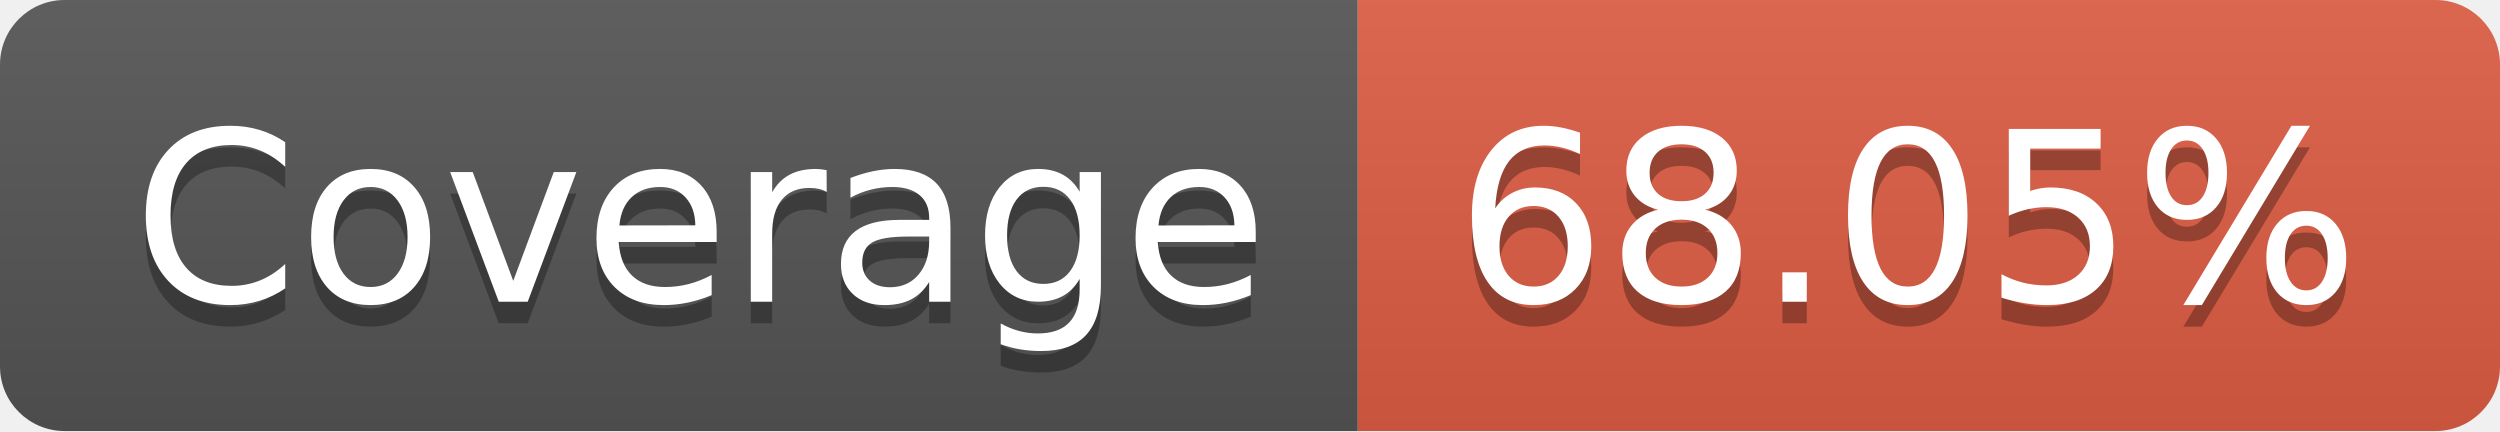
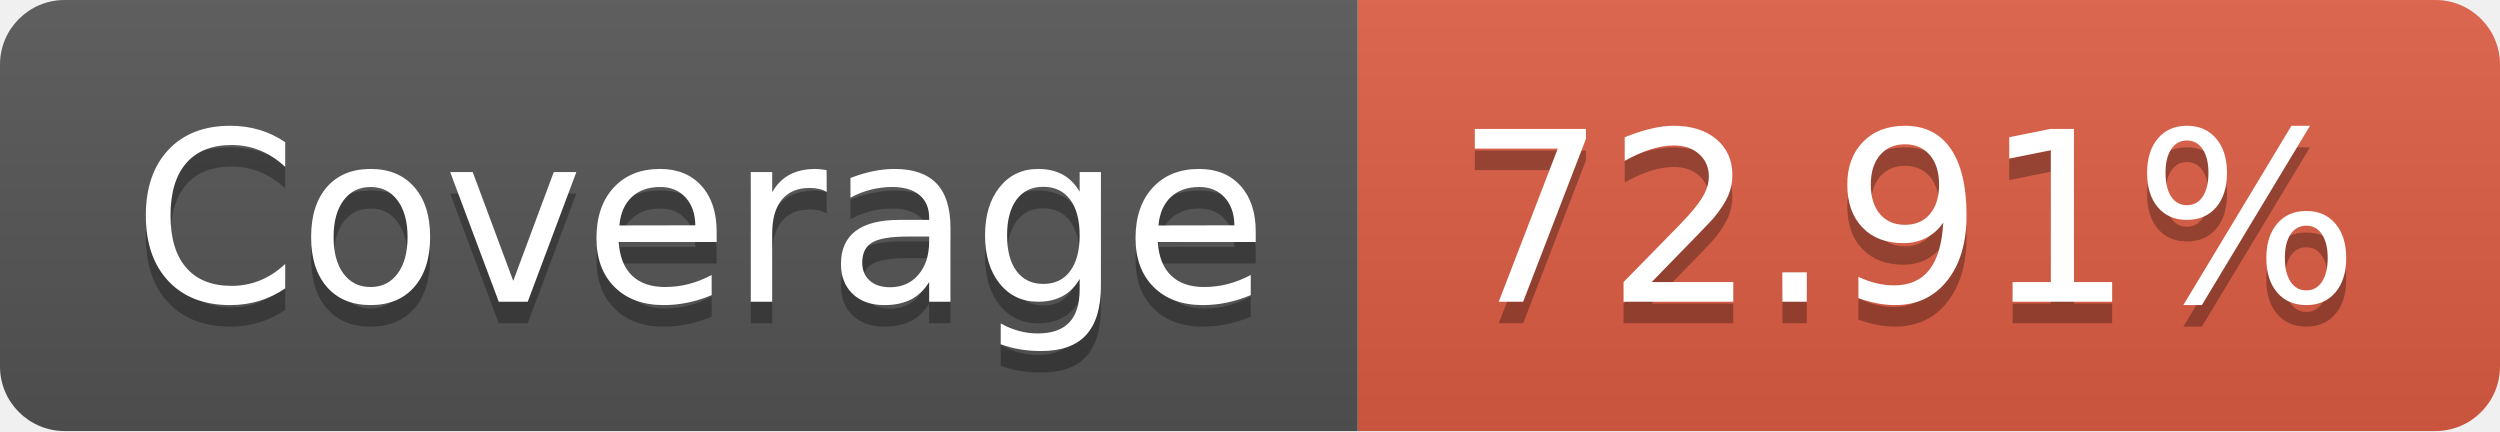
- <svg xmlns="http://www.w3.org/2000/svg" width="116" height="20" role="img" aria-label="Coverage: 68.05%">
+ <svg xmlns="http://www.w3.org/2000/svg" width="116" height="20" role="img" aria-label="Coverage: 72.91%">
  <linearGradient id="s" x2="0" y2="100%">
    <stop offset="0" stop-color="#bbb" stop-opacity=".1" />
    <stop offset="1" stop-opacity=".1" />
  </linearGradient>
  <clipPath id="r">
    <rect width="116" height="20" rx="3" fill="#fff" />
  </clipPath>
  <g clip-path="url(#r)">
    <rect width="63" height="20" fill="#555" />
    <rect x="63" width="53" height="20" fill="#e05d44" />
    <rect width="116" height="20" fill="url(#s)" />
  </g>
  <g fill="#fff" text-anchor="middle" font-family="Verdana,Geneva,DejaVu Sans,sans-serif" text-rendering="geometricPrecision" font-size="110">
    <text aria-hidden="true" x="325" y="150" fill="#010101" fill-opacity=".3" transform="scale(.1)" textLength="530">Coverage</text>
    <text x="325" y="140" transform="scale(.1)" fill="#fff" textLength="530">Coverage</text>
-     <text aria-hidden="true" x="885" y="150" fill="#010101" fill-opacity=".3" transform="scale(.1)" textLength="430">68.05%</text>
-     <text x="885" y="140" transform="scale(.1)" fill="#fff" textLength="430">68.05%</text>
+     <text aria-hidden="true" x="885" y="150" fill="#010101" fill-opacity=".3" transform="scale(.1)" textLength="430">72.91%</text>
+     <text x="885" y="140" transform="scale(.1)" fill="#fff" textLength="430">72.91%</text>
  </g>
</svg>
